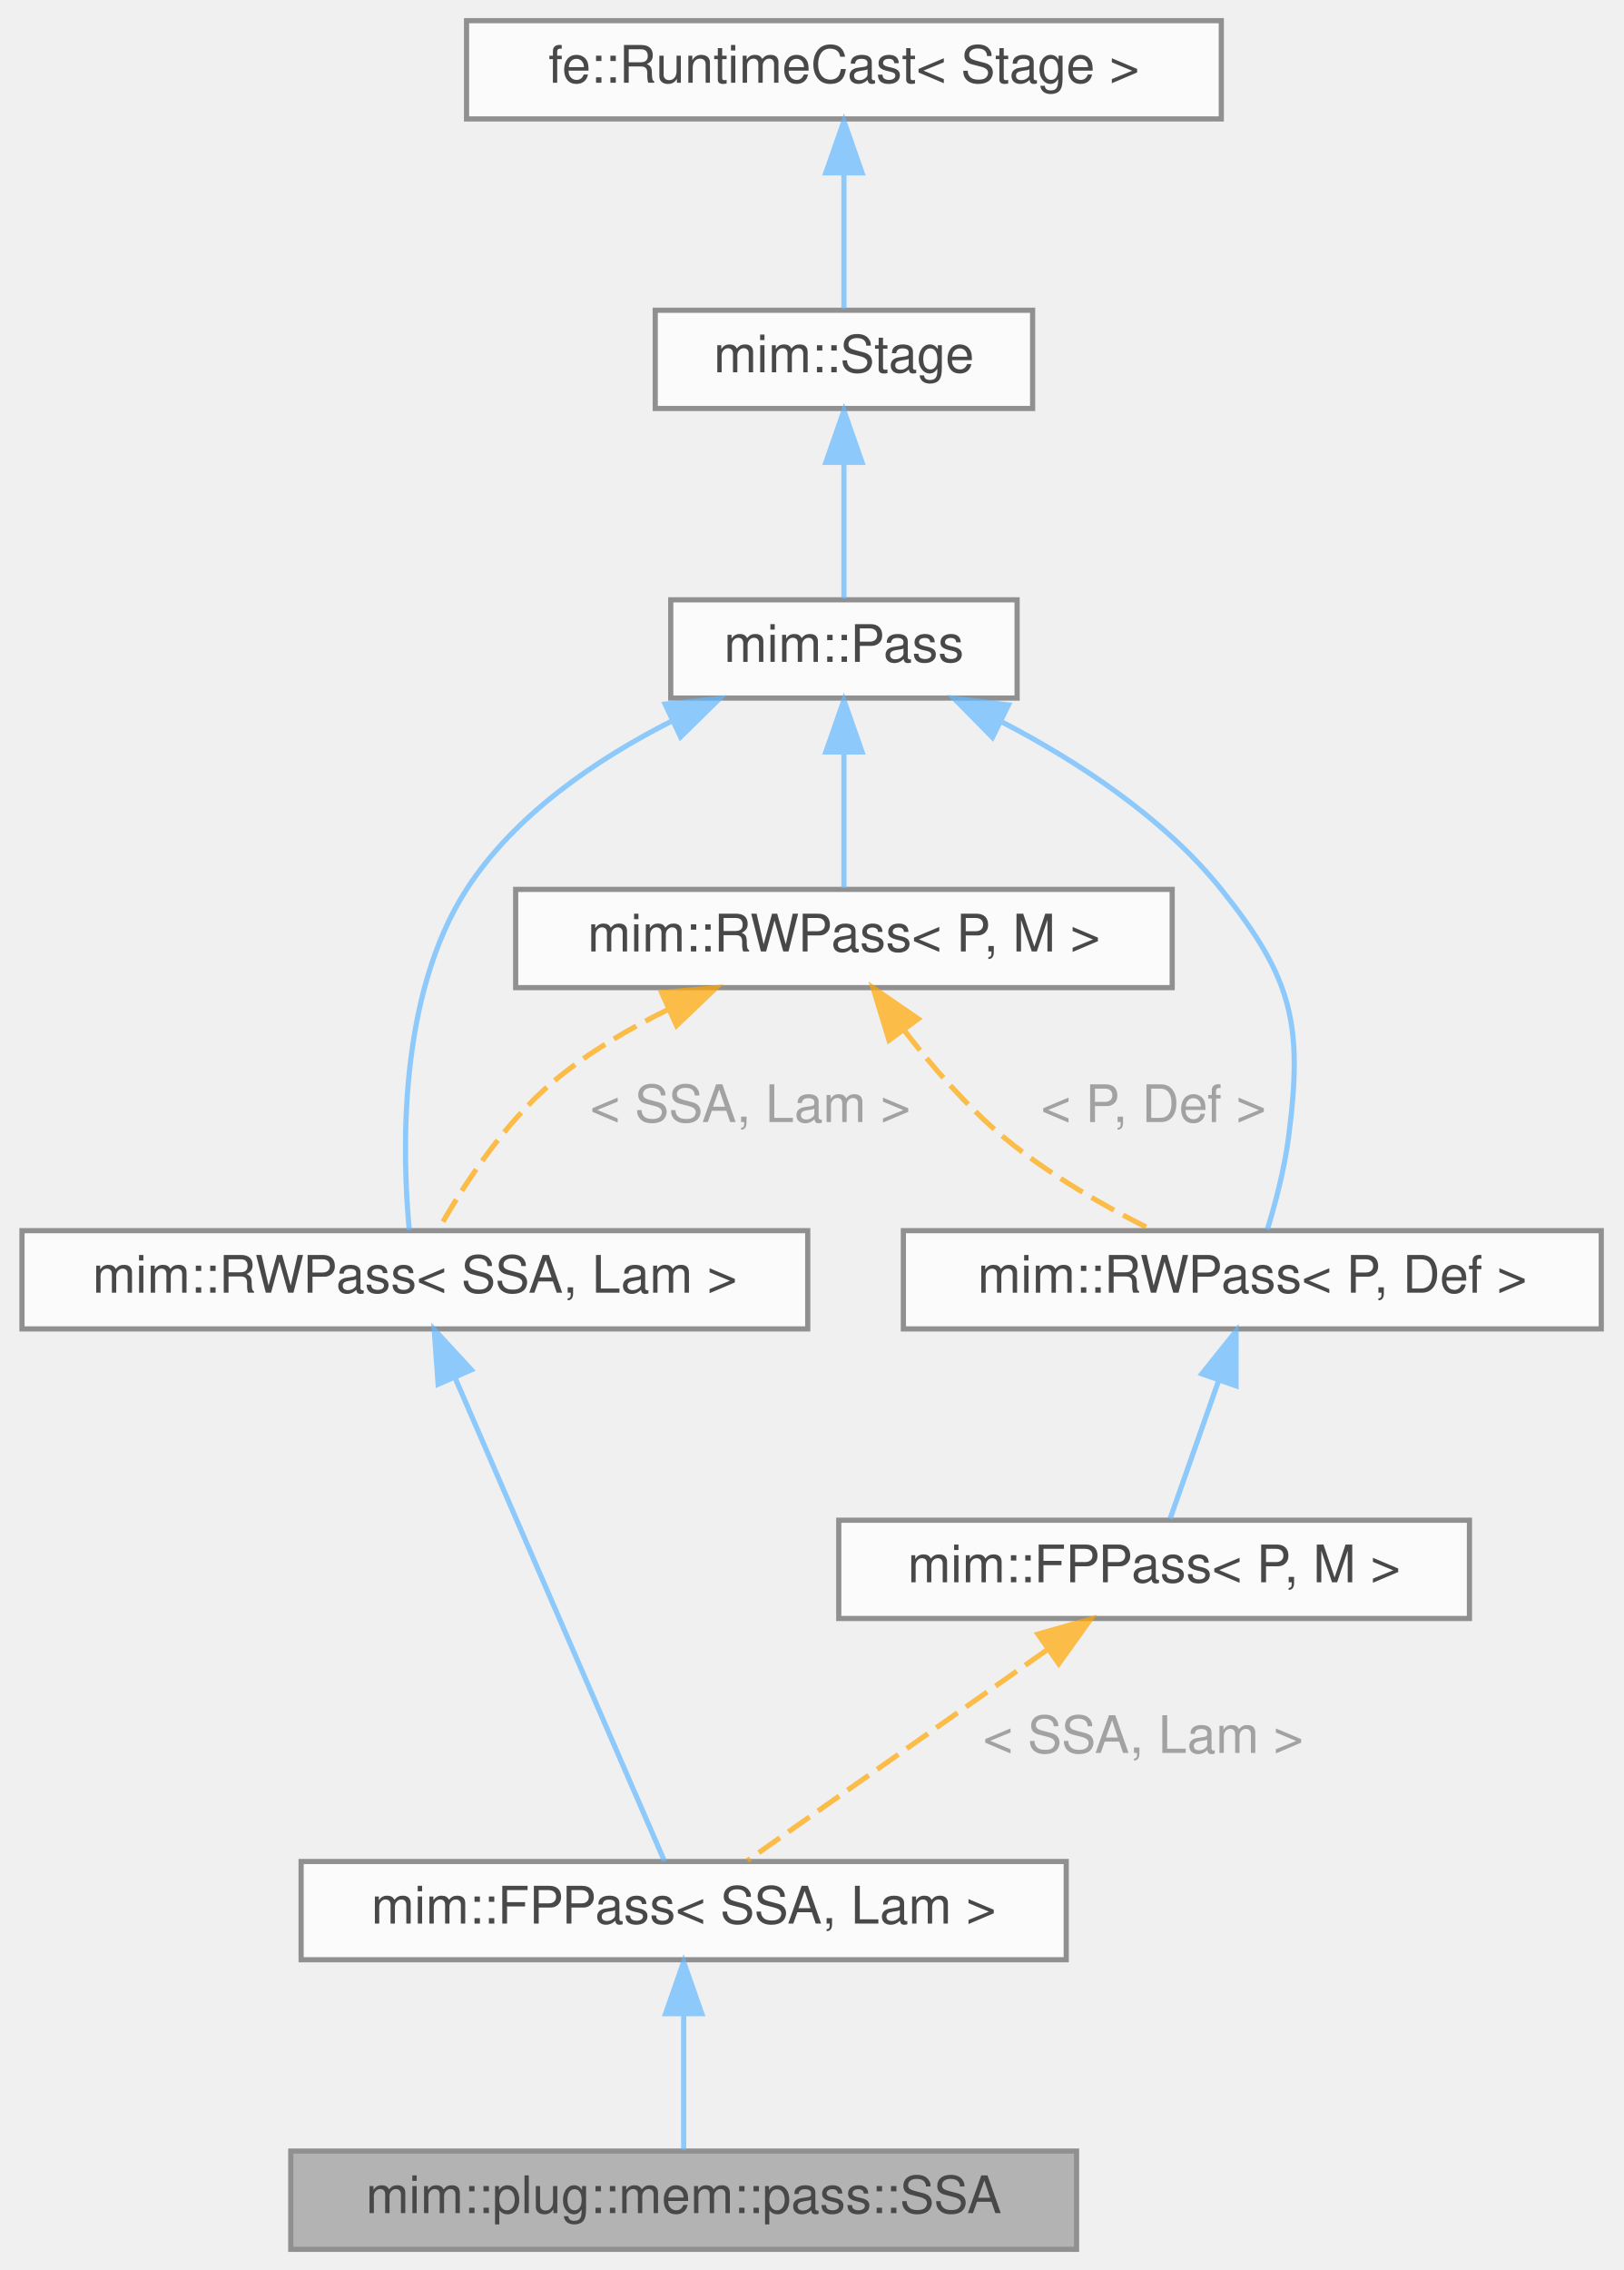
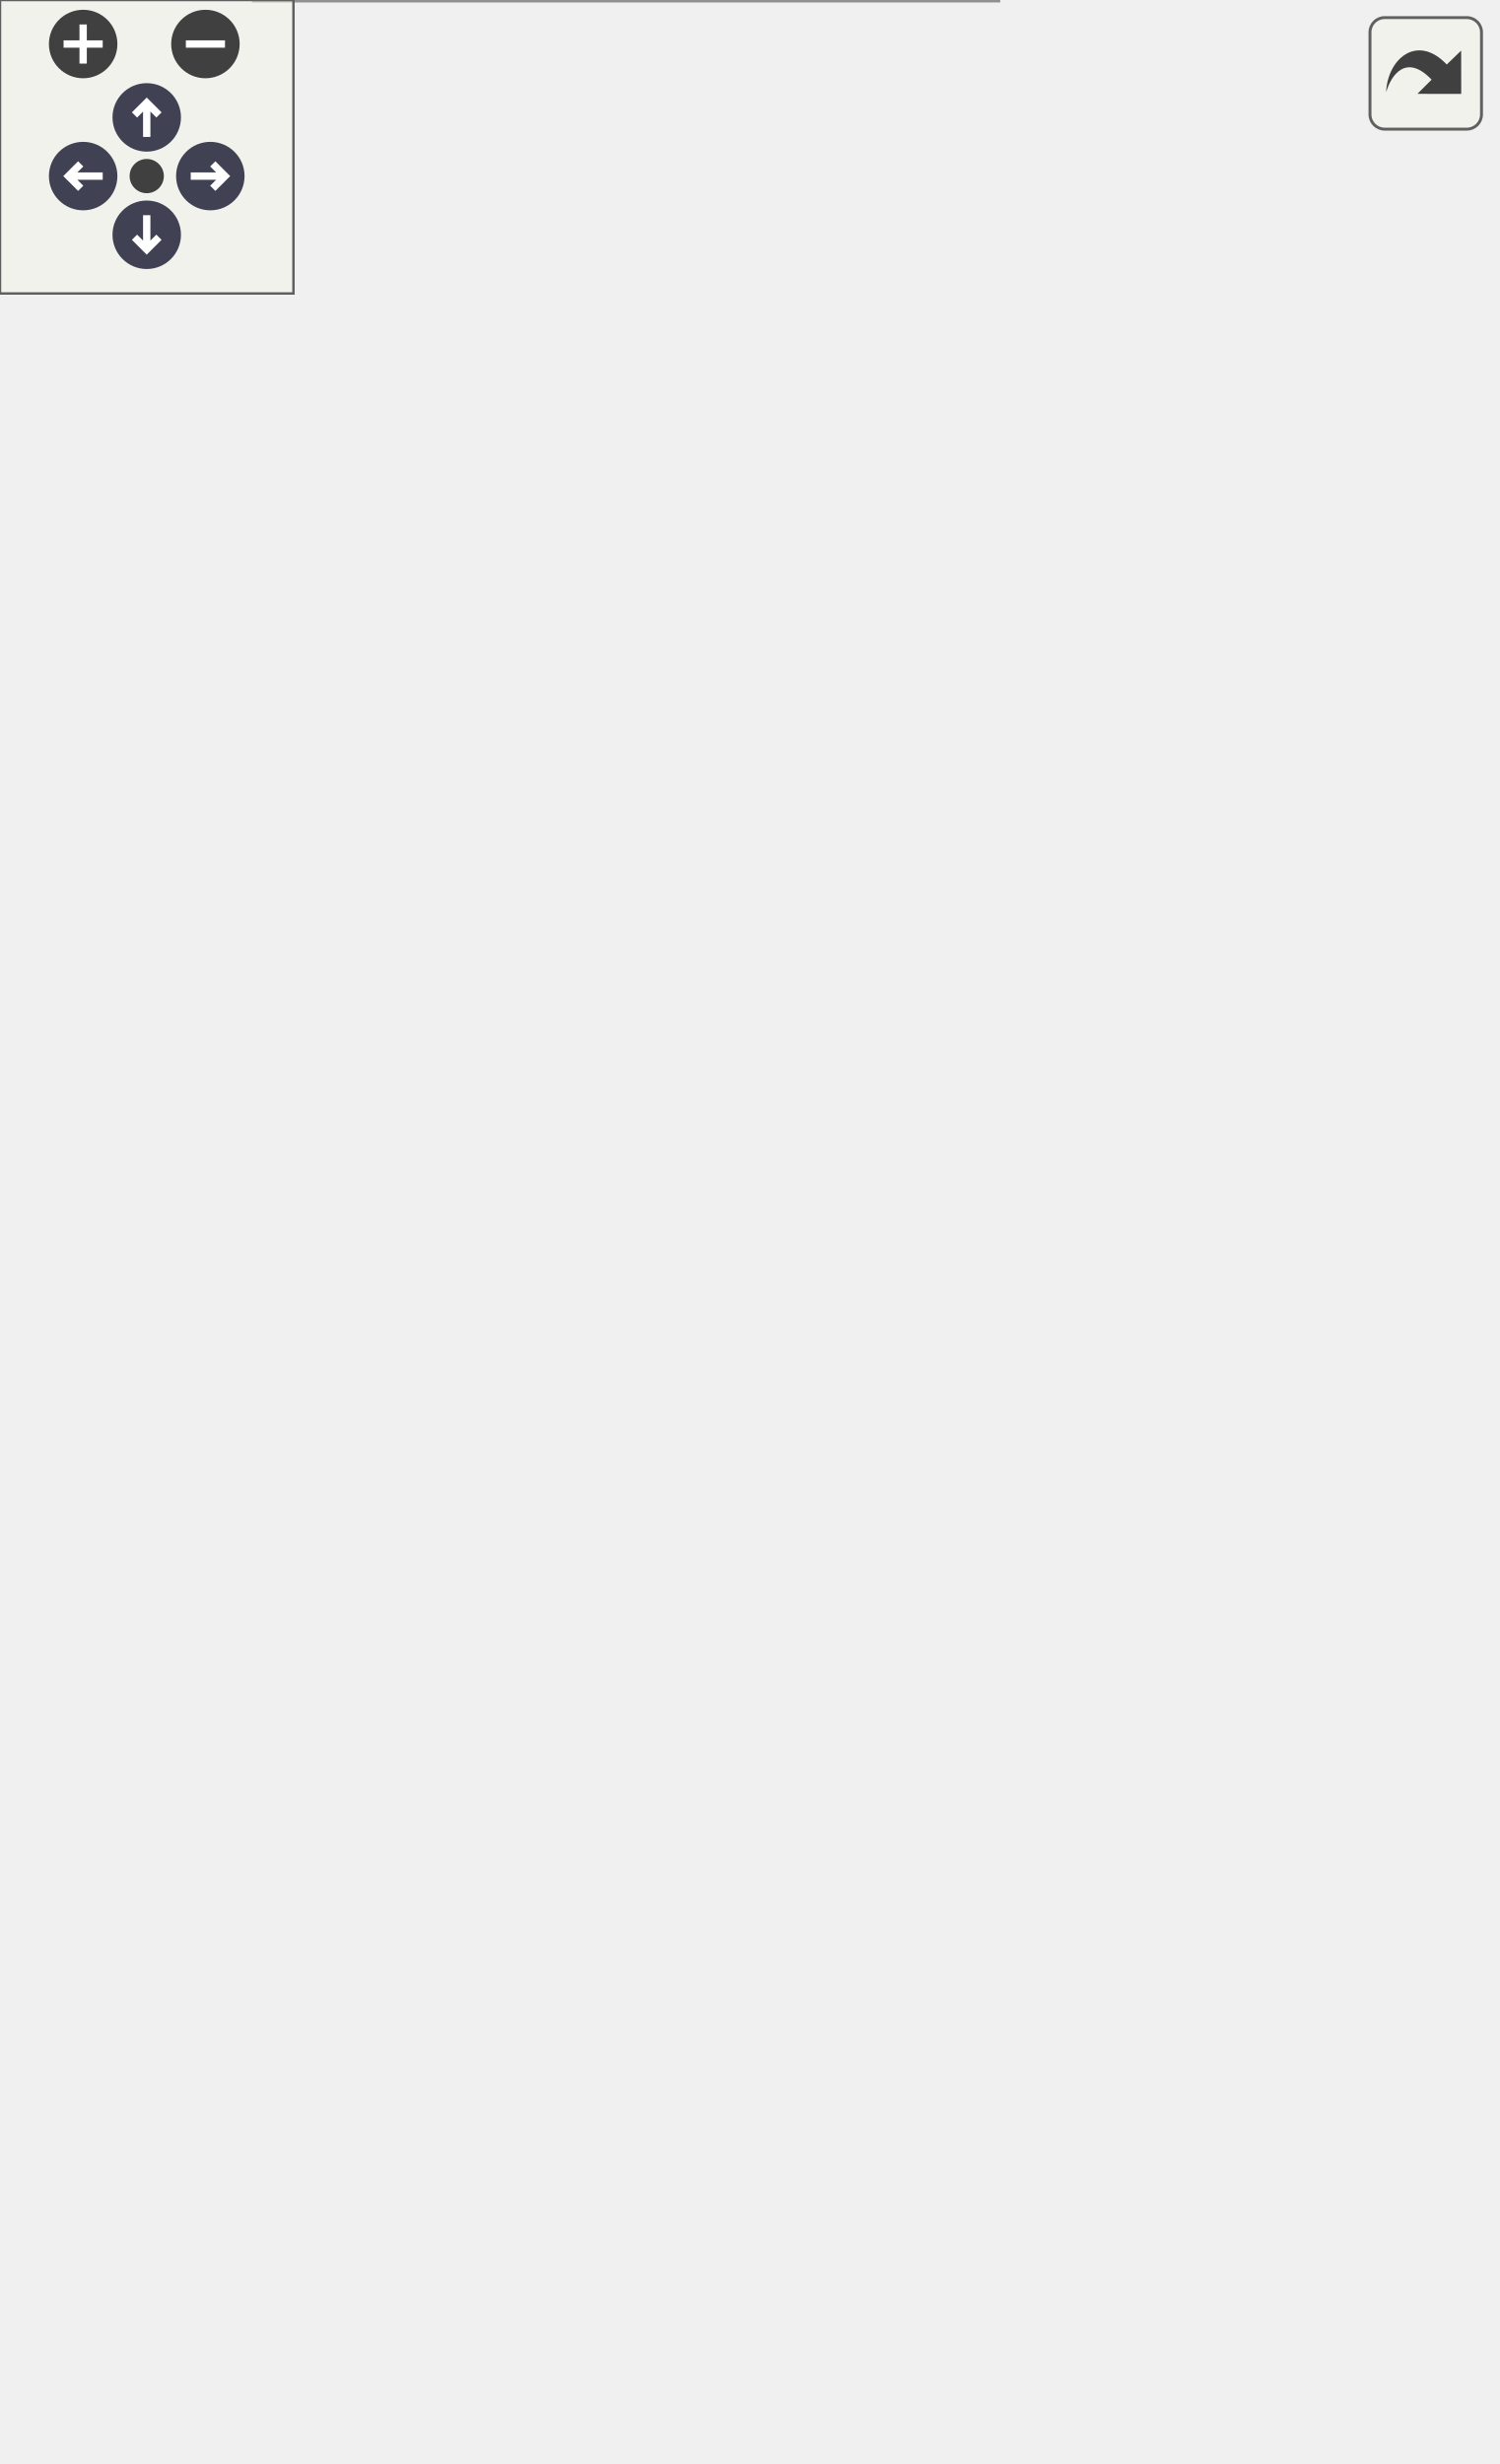
- <svg xmlns="http://www.w3.org/2000/svg" xmlns:xlink="http://www.w3.org/1999/xlink" width="314pt" height="439pt" viewBox="0.00 0.00 313.50 439.00">
-   <svg id="main" version="1.1" xml:space="preserve">
-     <style type="text/css">
+ <svg xmlns="http://www.w3.org/2000/svg" xmlns:xlink="http://www.w3.org/1999/xlink" id="main" version="1.1" xml:space="preserve">
+   <style type="text/css">
.node, .edge {opacity: 0.7;}
.node.selected, .edge.selected {opacity: 1;}
.edge:hover path { stroke: red; }
.edge:hover polygon { stroke: red; fill: red; }
</style>
-     <svg id="graph" class="graph">
-       <g id="graph0" class="graph" transform="scale(1 1) rotate(0) translate(4 435)">
-         <g id="Node000001" class="node">
-           <g id="a_Node000001">
-             <a xlink:title="SSA construction algorithm that promotes slots, loads, and stores to SSA values.">
-               <polygon fill="#999999" stroke="#666666" points="204,-19 52,-19 52,0 204,0 204,-19" />
-               <text text-anchor="middle" x="128" y="-7" font-family="Helvetica,sans-Serif" font-size="10.00">mim::plug::mem::pass::SSA</text>
-             </a>
-           </g>
-         </g>
-         <g id="Node000002" class="node">
-           <g id="a_Node000002">
-             <a xlink:href="classmim_1_1FPPass.html" target="_top" xlink:title=" ">
-               <polygon fill="white" stroke="#666666" points="202,-75 54,-75 54,-56 202,-56 202,-75" />
-               <text text-anchor="middle" x="128" y="-63" font-family="Helvetica,sans-Serif" font-size="10.00">mim::FPPass&lt; SSA, Lam &gt;</text>
-             </a>
-           </g>
-         </g>
-         <g id="edge1_Node000001_Node000002" class="edge">
-           <g id="a_edge1_Node000001_Node000002">
-             <a xlink:title=" ">
-               <path fill="none" stroke="#63b8ff" d="M128,-45.3C128,-36.41 128,-26.28 128,-19.25" />
-               <polygon fill="#63b8ff" stroke="#63b8ff" points="124.5,-45.58 128,-55.58 131.5,-45.58 124.5,-45.58" />
-             </a>
-           </g>
-         </g>
-         <g id="Node000003" class="node">
-           <g id="a_Node000003">
-             <a xlink:href="classmim_1_1RWPass.html" target="_top" xlink:title=" ">
-               <polygon fill="white" stroke="#666666" points="152,-197 0,-197 0,-178 152,-178 152,-197" />
-               <text text-anchor="middle" x="76" y="-185" font-family="Helvetica,sans-Serif" font-size="10.00">mim::RWPass&lt; SSA, Lam &gt;</text>
-             </a>
-           </g>
-         </g>
-         <g id="edge2_Node000002_Node000003" class="edge">
-           <g id="a_edge2_Node000002_Node000003">
-             <a xlink:title=" ">
-               <path fill="none" stroke="#63b8ff" d="M83.86,-168.35C95.25,-142.07 115.89,-94.44 124.29,-75.05" />
-               <polygon fill="#63b8ff" stroke="#63b8ff" points="80.5,-167.3 79.74,-177.87 86.93,-170.09 80.5,-167.3" />
-             </a>
-           </g>
-         </g>
-         <g id="Node000004" class="node">
-           <g id="a_Node000004">
-             <a xlink:href="classmim_1_1Pass.html" target="_top" xlink:title="All Passes that want to be registered in the PassMan must implement this interface.">
-               <polygon fill="white" stroke="#666666" points="192.5,-319 125.5,-319 125.5,-300 192.5,-300 192.5,-319" />
-               <text text-anchor="middle" x="159" y="-307" font-family="Helvetica,sans-Serif" font-size="10.00">mim::Pass</text>
-             </a>
-           </g>
-         </g>
-         <g id="edge3_Node000003_Node000004" class="edge">
-           <g id="a_edge3_Node000003_Node000004">
-             <a xlink:title=" ">
-               <path fill="none" stroke="#63b8ff" d="M125.69,-295.55C111.18,-288.2 95.37,-277.51 86,-263 72.69,-242.39 73.54,-211.87 74.92,-197.11" />
-               <polygon fill="#63b8ff" stroke="#63b8ff" points="124.42,-298.82 134.96,-299.91 127.4,-292.49 124.42,-298.82" />
-             </a>
-           </g>
-         </g>
-         <g id="Node000007" class="node">
-           <g id="a_Node000007">
-             <a xlink:href="classmim_1_1RWPass.html" target="_top" xlink:title="Inherit from this class using CRTP, if your Pass does not need state and a fixed-point iteration.">
-               <polygon fill="white" stroke="#666666" points="222.5,-263 95.5,-263 95.5,-244 222.5,-244 222.5,-263" />
-               <text text-anchor="middle" x="159" y="-251" font-family="Helvetica,sans-Serif" font-size="10.00">mim::RWPass&lt; P, M &gt;</text>
-             </a>
-           </g>
-         </g>
-         <g id="edge7_Node000007_Node000004" class="edge">
-           <g id="a_edge7_Node000007_Node000004">
-             <a xlink:title=" ">
-               <path fill="none" stroke="#63b8ff" d="M159,-289.3C159,-280.41 159,-270.28 159,-263.25" />
-               <polygon fill="#63b8ff" stroke="#63b8ff" points="155.5,-289.58 159,-299.58 162.5,-289.58 155.5,-289.58" />
-             </a>
-           </g>
-         </g>
-         <g id="Node000009" class="node">
-           <g id="a_Node000009">
-             <a xlink:href="classmim_1_1RWPass.html" target="_top" xlink:title=" ">
-               <polygon fill="white" stroke="#666666" points="305.5,-197 170.5,-197 170.5,-178 305.5,-178 305.5,-197" />
-               <text text-anchor="middle" x="238" y="-185" font-family="Helvetica,sans-Serif" font-size="10.00">mim::RWPass&lt; P, Def &gt;</text>
-             </a>
-           </g>
-         </g>
-         <g id="edge10_Node000009_Node000004" class="edge">
-           <g id="a_edge10_Node000009_Node000004">
-             <a xlink:title=" ">
-               <path fill="none" stroke="#63b8ff" d="M189.51,-295.41C204.12,-287.81 220.81,-276.96 232,-263 245.82,-245.75 247.85,-236.92 245,-215 244.22,-208.96 242.47,-202.33 240.91,-197.22" />
-               <polygon fill="#63b8ff" stroke="#63b8ff" points="187.73,-292.39 180.3,-299.94 190.82,-298.67 187.73,-292.39" />
-             </a>
-           </g>
-         </g>
-         <g id="Node000005" class="node">
-           <g id="a_Node000005">
-             <a xlink:href="classmim_1_1Stage.html" target="_top" xlink:title="Common base for Phase and Pass.">
-               <polygon fill="white" stroke="#666666" points="195.5,-375 122.5,-375 122.5,-356 195.5,-356 195.5,-375" />
-               <text text-anchor="middle" x="159" y="-363" font-family="Helvetica,sans-Serif" font-size="10.00">mim::Stage</text>
-             </a>
-           </g>
-         </g>
-         <g id="edge4_Node000004_Node000005" class="edge">
-           <g id="a_edge4_Node000004_Node000005">
-             <a xlink:title=" ">
-               <path fill="none" stroke="#63b8ff" d="M159,-345.3C159,-336.41 159,-326.28 159,-319.25" />
-               <polygon fill="#63b8ff" stroke="#63b8ff" points="155.5,-345.58 159,-355.58 162.5,-345.58 155.5,-345.58" />
-             </a>
-           </g>
-         </g>
-         <g id="Node000006" class="node">
-           <g id="a_Node000006">
-             <a xlink:title=" ">
-               <polygon fill="white" stroke="#666666" points="232,-431 86,-431 86,-412 232,-412 232,-431" />
-               <text text-anchor="middle" x="159" y="-419" font-family="Helvetica,sans-Serif" font-size="10.00">fe::RuntimeCast&lt; Stage &gt;</text>
-             </a>
-           </g>
-         </g>
-         <g id="edge5_Node000005_Node000006" class="edge">
-           <g id="a_edge5_Node000005_Node000006">
-             <a xlink:title=" ">
-               <path fill="none" stroke="#63b8ff" d="M159,-401.3C159,-392.41 159,-382.28 159,-375.25" />
-               <polygon fill="#63b8ff" stroke="#63b8ff" points="155.5,-401.58 159,-411.58 162.5,-401.58 155.5,-401.58" />
-             </a>
-           </g>
-         </g>
-         <g id="edge6_Node000003_Node000007" class="edge">
-           <g id="a_edge6_Node000003_Node000007">
-             <a xlink:title=" ">
-               <path fill="none" stroke="orange" stroke-dasharray="5,2" d="M125.05,-239.8C117.35,-236.03 109.52,-231.43 103,-226 93.26,-217.89 85.26,-205.51 80.56,-197.21" />
-               <polygon fill="orange" stroke="orange" points="123.73,-243.05 134.28,-243.98 126.62,-236.67 123.73,-243.05" />
-             </a>
-           </g>
-           <text text-anchor="middle" x="139.5" y="-218" font-family="Helvetica,sans-Serif" font-size="10.00" fill="grey"> &lt; SSA, Lam &gt;</text>
-         </g>
-         <g id="edge11_Node000009_Node000007" class="edge">
-           <g id="a_edge11_Node000009_Node000007">
-             <a xlink:title=" ">
-               <path fill="none" stroke="orange" stroke-dasharray="5,2" d="M170.61,-235.81C175.98,-228.84 182.78,-220.99 190,-215 198.65,-207.83 209.52,-201.64 218.73,-197.05" />
-               <polygon fill="orange" stroke="orange" points="167.72,-233.83 164.63,-243.97 173.37,-237.97 167.72,-233.83" />
-             </a>
-           </g>
-           <text text-anchor="middle" x="217.5" y="-218" font-family="Helvetica,sans-Serif" font-size="10.00" fill="grey"> &lt; P, Def &gt;</text>
-         </g>
-         <g id="Node000008" class="node">
-           <g id="a_Node000008">
-             <a xlink:href="classmim_1_1FPPass.html" target="_top" xlink:title="Inherit from this class using CRTP, if you do need a Pass with a state and a fixed-point.">
-               <polygon fill="white" stroke="#666666" points="280,-141 158,-141 158,-122 280,-122 280,-141" />
-               <text text-anchor="middle" x="219" y="-129" font-family="Helvetica,sans-Serif" font-size="10.00">mim::FPPass&lt; P, M &gt;</text>
-             </a>
-           </g>
-         </g>
-         <g id="edge8_Node000002_Node000008" class="edge">
-           <g id="a_edge8_Node000002_Node000008">
-             <a xlink:title=" ">
-               <path fill="none" stroke="orange" stroke-dasharray="5,2" d="M198.15,-115.83C180.3,-103.28 155.2,-85.63 140.37,-75.2" />
-               <polygon fill="orange" stroke="orange" points="196.53,-118.98 206.73,-121.87 200.56,-113.25 196.53,-118.98" />
-             </a>
-           </g>
-           <text text-anchor="middle" x="215.5" y="-96" font-family="Helvetica,sans-Serif" font-size="10.00" fill="grey"> &lt; SSA, Lam &gt;</text>
-         </g>
-         <g id="edge9_Node000008_Node000009" class="edge">
-           <g id="a_edge9_Node000008_Node000009">
-             <a xlink:title=" ">
-               <path fill="none" stroke="#63b8ff" d="M231.45,-167.9C228.28,-158.86 224.61,-148.44 222.08,-141.25" />
-               <polygon fill="#63b8ff" stroke="#63b8ff" points="228.24,-169.31 234.86,-177.58 234.85,-166.99 228.24,-169.31" />
-             </a>
-           </g>
-         </g>
-       </g>
-     </svg>
+   <defs>
+     <circle id="rim" cx="0" cy="0" r="7" />
+     <circle id="rim2" cx="0" cy="0" r="3.5" />
+     <g id="zoomPlus">
+       <use xlink:href="#rim" fill="#404040">
+         <set attributeName="fill" to="#808080" begin="zoomplus.mouseover" end="zoomplus.mouseout" />
+       </use>
+       <path d="M-4,0h8M0,-4v8" fill="none" stroke="white" stroke-width="1.5" pointer-events="none" />
+     </g>
+     <g id="zoomMin">
+       <use xlink:href="#rim" fill="#404040">
+         <set attributeName="fill" to="#808080" begin="zoomminus.mouseover" end="zoomminus.mouseout" />
+       </use>
+       <path d="M-4,0h8" fill="none" stroke="white" stroke-width="1.5" pointer-events="none" />
+     </g>
+     <g id="arrowUp" transform="translate(30 24)">
+       <use xlink:href="#rim" />
+       <path pointer-events="none" fill="none" stroke="white" stroke-width="1.5" d="M0,-3.0v7 M-2.5,-0.5L0,-3.0L2.5,-0.5" />
+     </g>
+     <g id="arrowRight" transform="rotate(90) translate(36 -43)">
+       <use xlink:href="#rim" />
+       <path pointer-events="none" fill="none" stroke="white" stroke-width="1.5" d="M0,-3.0v7 M-2.5,-0.5L0,-3.0L2.5,-0.5" />
+     </g>
+     <g id="arrowDown" transform="rotate(180) translate(-30 -48)">
+       <use xlink:href="#rim" />
+       <path pointer-events="none" fill="none" stroke="white" stroke-width="1.5" d="M0,-3.0v7 M-2.5,-0.5L0,-3.0L2.5,-0.5" />
+     </g>
+     <g id="arrowLeft" transform="rotate(270) translate(-36 17)">
+       <use xlink:href="#rim" />
+       <path pointer-events="none" fill="none" stroke="white" stroke-width="1.5" d="M0,-3.0v7 M-2.5,-0.5L0,-3.0L2.5,-0.5" />
+     </g>
+     <g id="resetDef">
+       <use xlink:href="#rim2" fill="#404040">
+         <set attributeName="fill" to="#808080" begin="reset.mouseover" end="reset.mouseout" />
+       </use>
+     </g>
+   </defs>
+   <svg id="graph" class="graph">
+     <g id="viewport">
+       <g id="Node000001" class="node">
+         <g id="a_Node000001">
+           <a xlink:title="SSA construction algorithm that promotes slots, loads, and stores to SSA values.">
+             <polygon fill="#999999" stroke="#666666" points="204,-19 52,-19 52,0 204,0 204,-19" />
+             <text text-anchor="middle" x="128" y="-7" font-family="Helvetica,sans-Serif" font-size="10.00">mim::plug::mem::pass::SSA</text>
+           </a>
+         </g>
+       </g>
+       <g id="Node000002" class="node">
+         <g id="a_Node000002">
+           <a xlink:href="classmim_1_1FPPass.html" target="_top" xlink:title=" ">
+             <polygon fill="white" stroke="#666666" points="202,-75 54,-75 54,-56 202,-56 202,-75" />
+             <text text-anchor="middle" x="128" y="-63" font-family="Helvetica,sans-Serif" font-size="10.00">mim::FPPass&lt; SSA, Lam &gt;</text>
+           </a>
+         </g>
+       </g>
+       <g id="edge1_Node000001_Node000002" class="edge">
+         <g id="a_edge1_Node000001_Node000002">
+           <a xlink:title=" ">
+             <path fill="none" stroke="#63b8ff" d="M128,-45.3C128,-36.41 128,-26.28 128,-19.25" />
+             <polygon fill="#63b8ff" stroke="#63b8ff" points="124.5,-45.58 128,-55.58 131.5,-45.58 124.5,-45.58" />
+           </a>
+         </g>
+       </g>
+       <g id="Node000003" class="node">
+         <g id="a_Node000003">
+           <a xlink:href="classmim_1_1RWPass.html" target="_top" xlink:title=" ">
+             <polygon fill="white" stroke="#666666" points="152,-203 0,-203 0,-184 152,-184 152,-203" />
+             <text text-anchor="middle" x="76" y="-191" font-family="Helvetica,sans-Serif" font-size="10.00">mim::RWPass&lt; SSA, Lam &gt;</text>
+           </a>
+         </g>
+       </g>
+       <g id="edge2_Node000002_Node000003" class="edge">
+         <g id="a_edge2_Node000002_Node000003">
+           <a xlink:title=" ">
+             <path fill="none" stroke="#63b8ff" d="M83.53,-174.25C94.9,-146.71 115.99,-95.6 124.4,-75.22" />
+             <polygon fill="#63b8ff" stroke="#63b8ff" points="80.15,-173.26 79.57,-183.84 86.62,-175.93 80.15,-173.26" />
+           </a>
+         </g>
+       </g>
+       <g id="Node000004" class="node">
+         <g id="a_Node000004">
+           <a xlink:href="classmim_1_1Pass.html" target="_top" xlink:title="All Passes that want to be registered in the PassMan must implement this interface.">
+             <polygon fill="white" stroke="#666666" points="195.5,-331 128.5,-331 128.5,-312 195.5,-312 195.5,-331" />
+             <text text-anchor="middle" x="162" y="-319" font-family="Helvetica,sans-Serif" font-size="10.00">mim::Pass</text>
+           </a>
+         </g>
+       </g>
+       <g id="edge3_Node000003_Node000004" class="edge">
+         <g id="a_edge3_Node000003_Node000004">
+           <a xlink:title=" ">
+             <path fill="none" stroke="#63b8ff" d="M129.17,-307.59C114.62,-300.21 98.64,-289.48 89,-275 74.02,-252.49 74.16,-218.76 75.19,-203.08" />
+             <polygon fill="#63b8ff" stroke="#63b8ff" points="127.92,-310.87 138.45,-311.97 130.9,-304.54 127.92,-310.87" />
+           </a>
+         </g>
+       </g>
+       <g id="Node000007" class="node">
+         <g id="a_Node000007">
+           <a xlink:href="classmim_1_1RWPass.html" target="_top" xlink:title="Inherit from this class using CRTP, if your Pass does not need state and a fixed-point iteration.">
+             <polygon fill="white" stroke="#666666" points="225.5,-275 98.5,-275 98.5,-256 225.5,-256 225.5,-275" />
+             <text text-anchor="middle" x="162" y="-263" font-family="Helvetica,sans-Serif" font-size="10.00">mim::RWPass&lt; P, M &gt;</text>
+           </a>
+         </g>
+       </g>
+       <g id="edge7_Node000007_Node000004" class="edge">
+         <g id="a_edge7_Node000007_Node000004">
+           <a xlink:title=" ">
+             <path fill="none" stroke="#63b8ff" d="M162,-301.3C162,-292.41 162,-282.28 162,-275.25" />
+             <polygon fill="#63b8ff" stroke="#63b8ff" points="158.5,-301.58 162,-311.58 165.5,-301.58 158.5,-301.58" />
+           </a>
+         </g>
+       </g>
+       <g id="Node000009" class="node">
+         <g id="a_Node000009">
+           <a xlink:href="classmim_1_1RWPass.html" target="_top" xlink:title=" ">
+             <polygon fill="white" stroke="#666666" points="305.5,-203 170.5,-203 170.5,-184 305.5,-184 305.5,-203" />
+             <text text-anchor="middle" x="238" y="-191" font-family="Helvetica,sans-Serif" font-size="10.00">mim::RWPass&lt; P, Def &gt;</text>
+           </a>
+         </g>
+       </g>
+       <g id="edge10_Node000009_Node000004" class="edge">
+         <g id="a_edge10_Node000009_Node000004">
+           <a xlink:title=" ">
+             <path fill="none" stroke="#63b8ff" d="M191.51,-307.39C206.14,-299.68 223.17,-288.74 235,-275 251.33,-256.03 256.66,-245.38 251,-221 249.56,-214.81 246.47,-208.4 243.66,-203.43" />
+             <polygon fill="#63b8ff" stroke="#63b8ff" points="189.7,-304.38 182.32,-311.98 192.83,-310.64 189.7,-304.38" />
+           </a>
+         </g>
+       </g>
+       <g id="Node000005" class="node">
+         <g id="a_Node000005">
+           <a xlink:href="classmim_1_1Stage.html" target="_top" xlink:title="Common base for Phase and Pass.">
+             <polygon fill="white" stroke="#666666" points="198.5,-387 125.5,-387 125.5,-368 198.5,-368 198.5,-387" />
+             <text text-anchor="middle" x="162" y="-375" font-family="Helvetica,sans-Serif" font-size="10.00">mim::Stage</text>
+           </a>
+         </g>
+       </g>
+       <g id="edge4_Node000004_Node000005" class="edge">
+         <g id="a_edge4_Node000004_Node000005">
+           <a xlink:title=" ">
+             <path fill="none" stroke="#63b8ff" d="M162,-357.3C162,-348.41 162,-338.28 162,-331.25" />
+             <polygon fill="#63b8ff" stroke="#63b8ff" points="158.5,-357.58 162,-367.58 165.5,-357.58 158.5,-357.58" />
+           </a>
+         </g>
+       </g>
+       <g id="Node000006" class="node">
+         <g id="a_Node000006">
+           <a xlink:title=" ">
+             <polygon fill="white" stroke="#666666" points="235,-443 89,-443 89,-424 235,-424 235,-443" />
+             <text text-anchor="middle" x="162" y="-431" font-family="Helvetica,sans-Serif" font-size="10.00">fe::RuntimeCast&lt; Stage &gt;</text>
+           </a>
+         </g>
+       </g>
+       <g id="edge5_Node000005_Node000006" class="edge">
+         <g id="a_edge5_Node000005_Node000006">
+           <a xlink:title=" ">
+             <path fill="none" stroke="#63b8ff" d="M162,-413.3C162,-404.41 162,-394.28 162,-387.25" />
+             <polygon fill="#63b8ff" stroke="#63b8ff" points="158.5,-413.58 162,-423.58 165.5,-413.58 158.5,-413.58" />
+           </a>
+         </g>
+       </g>
+       <g id="edge6_Node000003_Node000007" class="edge">
+         <g id="a_edge6_Node000003_Node000007">
+           <a xlink:title=" ">
+             <path fill="none" stroke="orange" stroke-dasharray="5,2" d="M120.62,-251.91C112.85,-248.27 105.22,-243.7 99,-238 88.54,-228.42 81.97,-212.98 78.65,-203.3" />
+             <polygon fill="orange" stroke="orange" points="119.5,-255.24 130.08,-255.9 122.22,-248.79 119.5,-255.24" />
+           </a>
+         </g>
+         <text text-anchor="start" x="102" y="-226.5" font-family="Helvetica,sans-Serif" font-size="10.00" fill="grey">&lt; SSA, Lam &gt;</text>
+       </g>
+       <g id="edge11_Node000009_Node000007" class="edge">
+         <g id="a_edge11_Node000009_Node000007">
+           <a xlink:title=" ">
+             <path fill="none" stroke="orange" stroke-dasharray="5,2" d="M172.12,-246.9C177.58,-238.41 184.85,-228.47 193,-221 200.75,-213.89 210.72,-207.79 219.3,-203.23" />
+             <polygon fill="orange" stroke="orange" points="169,-245.3 166.79,-255.67 174.98,-248.94 169,-245.3" />
+           </a>
+         </g>
+         <text text-anchor="start" x="196" y="-226.5" font-family="Helvetica,sans-Serif" font-size="10.00" fill="grey">&lt; P, Def &gt;</text>
+       </g>
+       <g id="Node000008" class="node">
+         <g id="a_Node000008">
+           <a xlink:href="classmim_1_1FPPass.html" target="_top" xlink:title="Inherit from this class using CRTP, if you do need a Pass with a state and a fixed-point.">
+             <polygon fill="white" stroke="#666666" points="280,-147 158,-147 158,-128 280,-128 280,-147" />
+             <text text-anchor="middle" x="219" y="-135" font-family="Helvetica,sans-Serif" font-size="10.00">mim::FPPass&lt; P, M &gt;</text>
+           </a>
+         </g>
+       </g>
+       <g id="edge8_Node000002_Node000008" class="edge">
+         <g id="a_edge8_Node000002_Node000008">
+           <a xlink:title=" ">
+             <path fill="none" stroke="orange" stroke-dasharray="5,2" d="M199.61,-121.58C181.24,-107.46 154.31,-86.74 139.25,-75.15" />
+             <polygon fill="orange" stroke="orange" points="197.78,-124.59 207.84,-127.92 202.05,-119.05 197.78,-124.59" />
+           </a>
+         </g>
+         <text text-anchor="start" x="188" y="-98.5" font-family="Helvetica,sans-Serif" font-size="10.00" fill="grey">&lt; SSA, Lam &gt;</text>
+       </g>
+       <g id="edge9_Node000008_Node000009" class="edge">
+         <g id="a_edge9_Node000008_Node000009">
+           <a xlink:title=" ">
+             <path fill="none" stroke="#63b8ff" d="M231.45,-173.9C228.28,-164.86 224.61,-154.44 222.08,-147.25" />
+             <polygon fill="#63b8ff" stroke="#63b8ff" points="228.24,-175.31 234.86,-183.58 234.85,-172.99 228.24,-175.31" />
+           </a>
+         </g>
+       </g>
+     </g>
+   </svg>
+   <g id="navigator" transform="translate(0 0)" fill="#404254">
+     <rect fill="#f2f5e9" fill-opacity="0.5" stroke="#606060" stroke-width=".5" x="0" y="0" width="60" height="60" />
+     <use id="zoomplus" xlink:href="#zoomPlus" x="17" y="9" />
+     <use id="zoomminus" xlink:href="#zoomMin" x="42" y="9" />
+     <use id="reset" xlink:href="#resetDef" x="30" y="36" />
+     <use id="arrowup" xlink:href="#arrowUp" x="0" y="0" />
+     <use id="arrowright" xlink:href="#arrowRight" x="0" y="0" />
+     <use id="arrowdown" xlink:href="#arrowDown" x="0" y="0" />
+     <use id="arrowleft" xlink:href="#arrowLeft" x="0" y="0" />
+   </g>
+   <svg viewBox="0 0 15 15" width="100%" height="30px" preserveAspectRatio="xMaxYMin meet">
+     <g id="arrow_out" transform="scale(0.3 0.3)">
+       <a xlink:href="classmim_1_1plug_1_1mem_1_1pass_1_1SSA__inherit__graph_org.svg" target="_base">
+         <rect id="button" ry="5" rx="5" y="6" x="6" height="38" width="38" fill="#f2f5e9" fill-opacity="0.5" stroke="#606060" stroke-width="1.0" />
+         <path id="arrow" d="M 11.5,31.437 C 11.94,20.098 22.043,11.323 32.159,21.979 L 37.069,17.246 C 37.069,17.246 37.088,32 37.088,32 L 22.16,31.978 C 22.16,31.978 26.998,27.14 26.998,27.14 C 18.529,18.264 13.292,25.23 11.5,31.437 z" style="fill:#404040;" />
+       </a>
+     </g>
  </svg>
  <style type="text/css">

[data-mouse-over-selected='false'] { opacity: 0.7; }
[data-mouse-over-selected='true']  { opacity: 1.0; }

</style>
</svg>
